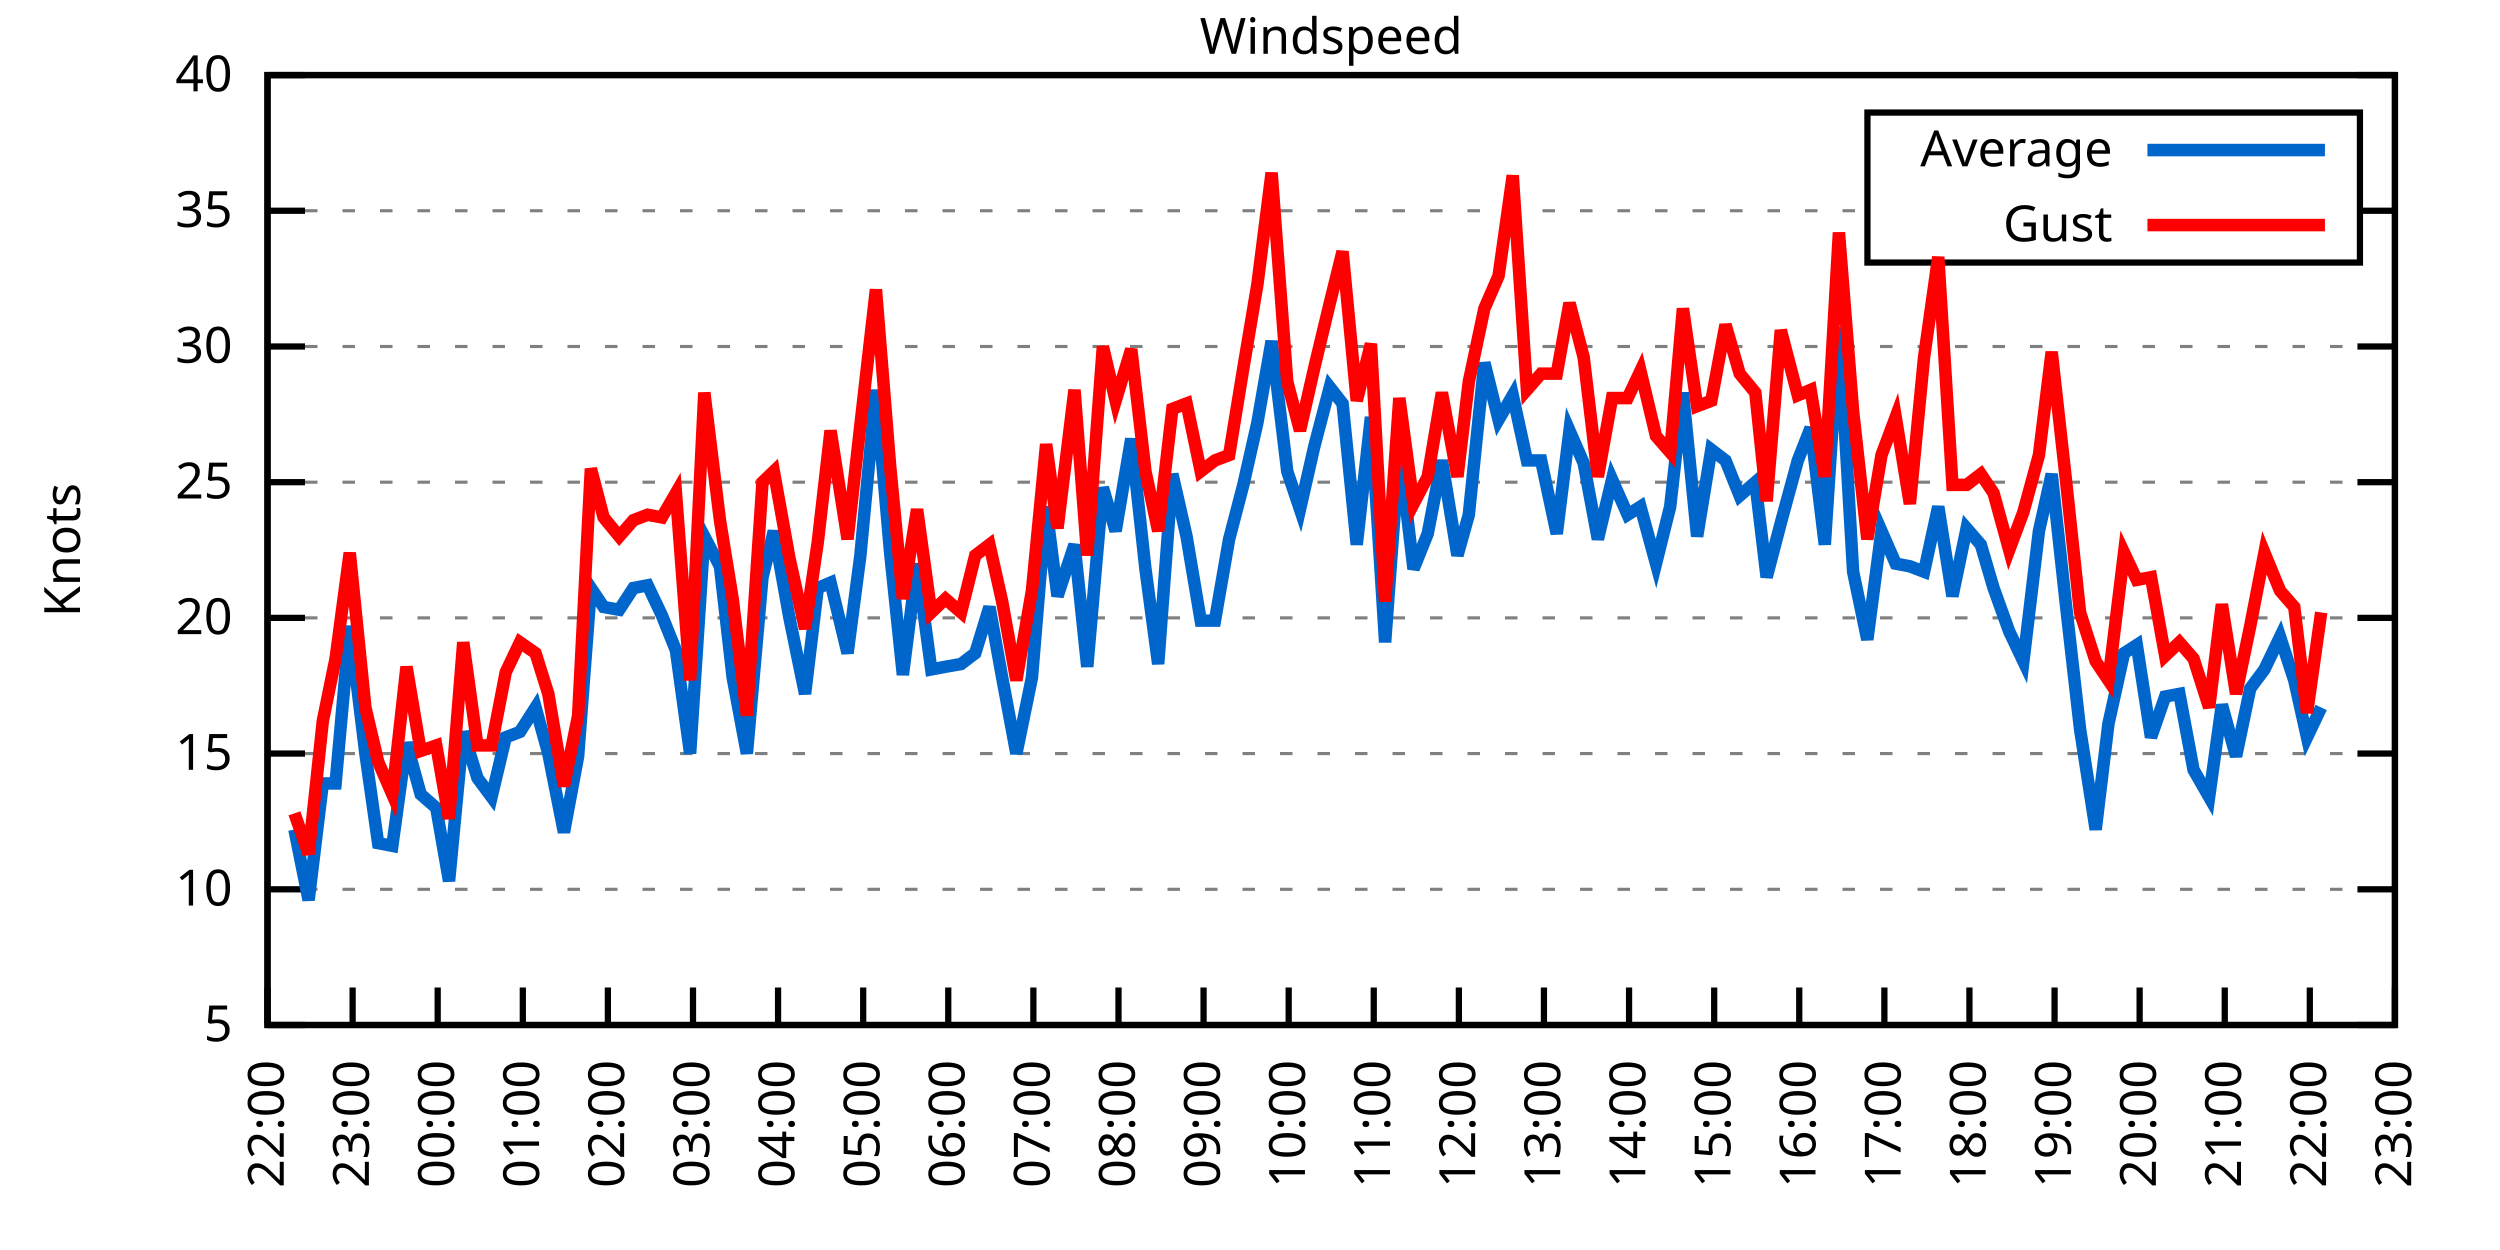
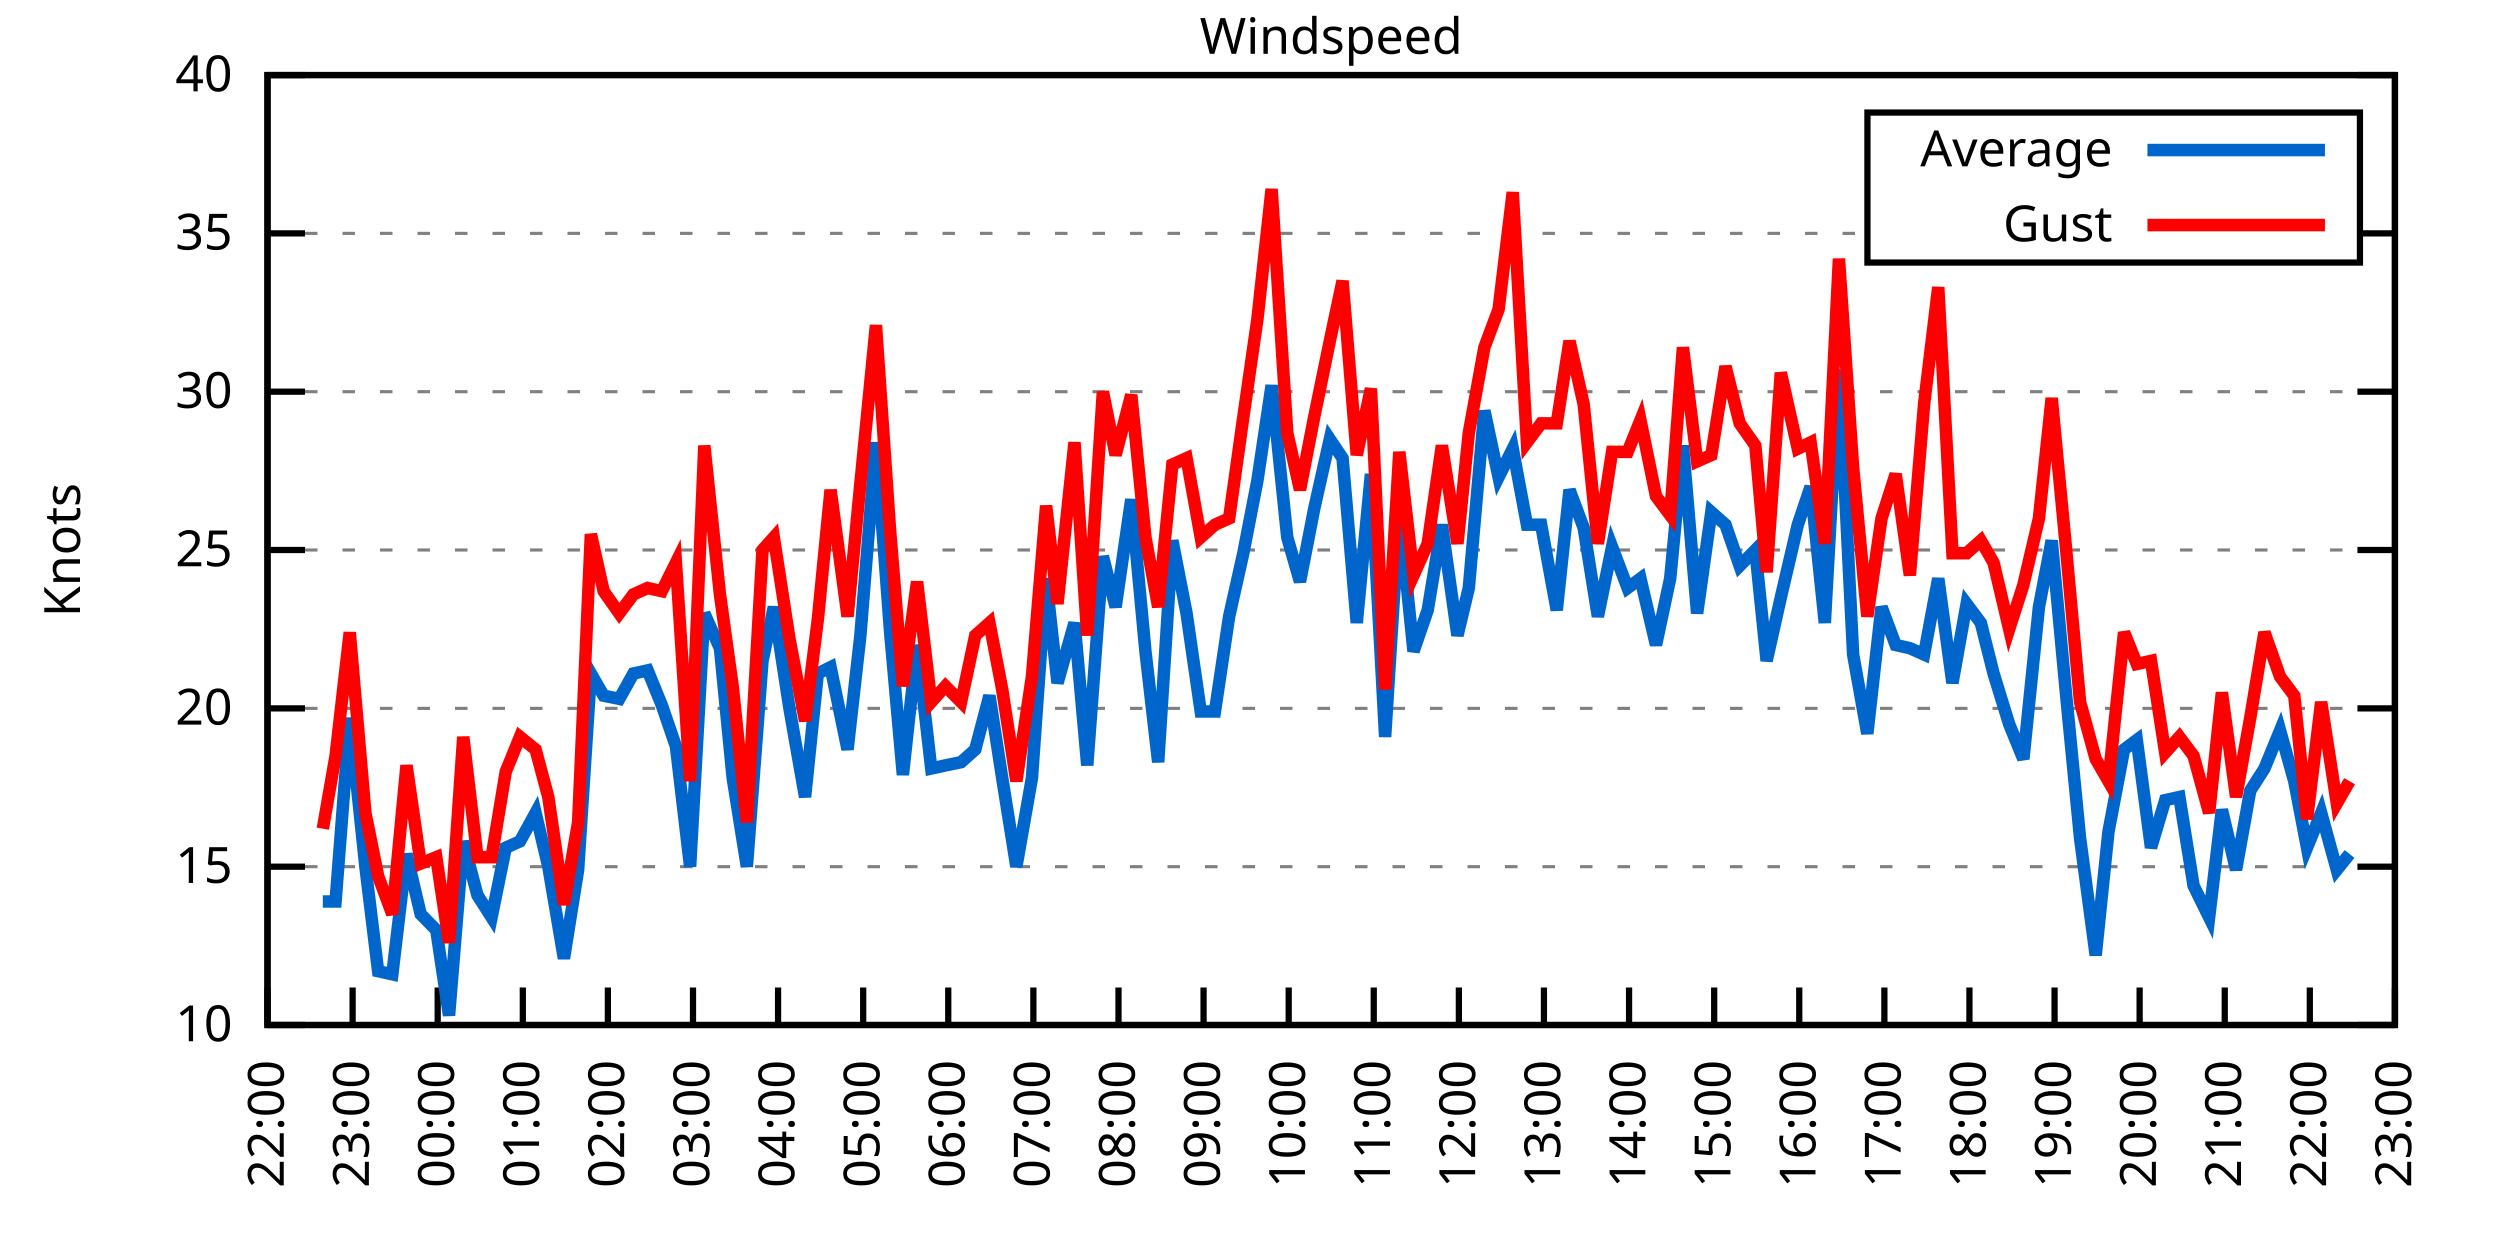
<svg xmlns="http://www.w3.org/2000/svg" xmlns:xlink="http://www.w3.org/1999/xlink" width="400" height="200" viewBox="0 0 400 200">
  <g id="gnuplot_canvas">
    <rect x="0" y="0" width="400" height="200" fill="none" />
    <defs>
      <circle id="gpDot" r="0.5" stroke-width="0.5" stroke="currentColor" />
      <path id="gpPt0" stroke-width="0.333" stroke="currentColor" d="M-1,0 h2 M0,-1 v2" />
      <path id="gpPt1" stroke-width="0.333" stroke="currentColor" d="M-1,-1 L1,1 M1,-1 L-1,1" />
      <path id="gpPt2" stroke-width="0.333" stroke="currentColor" d="M-1,0 L1,0 M0,-1 L0,1 M-1,-1 L1,1 M-1,1 L1,-1" />
      <rect id="gpPt3" stroke-width="0.333" stroke="currentColor" x="-1" y="-1" width="2" height="2" />
      <rect id="gpPt4" stroke-width="0.333" stroke="currentColor" fill="currentColor" x="-1" y="-1" width="2" height="2" />
      <circle id="gpPt5" stroke-width="0.333" stroke="currentColor" cx="0" cy="0" r="1" />
      <use xlink:href="#gpPt5" id="gpPt6" fill="currentColor" stroke="none" />
      <path id="gpPt7" stroke-width="0.333" stroke="currentColor" d="M0,-1.33 L-1.33,0.67 L1.33,0.67 z" />
      <use xlink:href="#gpPt7" id="gpPt8" fill="currentColor" stroke="none" />
      <use xlink:href="#gpPt7" id="gpPt9" stroke="currentColor" transform="rotate(180)" />
      <use xlink:href="#gpPt9" id="gpPt10" fill="currentColor" stroke="none" />
      <use xlink:href="#gpPt3" id="gpPt11" stroke="currentColor" transform="rotate(45)" />
      <use xlink:href="#gpPt11" id="gpPt12" fill="currentColor" stroke="none" />
      <path id="gpPt13" stroke-width="0.333" stroke="currentColor" d="M0,1.330 L1.265,0.411 L0.782,-1.067 L-0.782,-1.076 L-1.265,0.411 z" />
      <use xlink:href="#gpPt13" id="gpPt14" fill="currentColor" stroke="none" />
      <filter id="textbox" filterUnits="objectBoundingBox" x="0" y="0" height="1" width="1">
        <feFlood flood-color="white" flood-opacity="1" result="bgnd" />
        <feComposite in="SourceGraphic" in2="bgnd" operator="atop" />
      </filter>
      <filter id="greybox" filterUnits="objectBoundingBox" x="0" y="0" height="1" width="1">
        <feFlood flood-color="lightgrey" flood-opacity="1" result="grey" />
        <feComposite in="SourceGraphic" in2="grey" operator="atop" />
      </filter>
    </defs>
    <g fill="none" color="white" stroke="currentColor" stroke-width="1.00" stroke-linecap="butt" stroke-linejoin="miter">
</g>
    <g fill="none" color="black" stroke="currentColor" stroke-width="1.00" stroke-linecap="butt" stroke-linejoin="miter">
      <g stroke="none" shape-rendering="crispEdges">
        <polygon fill="rgb(255, 255, 255)" points="42.80,164.00 383.18,164.00 383.18,12.02 42.80,12.02 " />
      </g>
    </g>
    <g fill="none" color="black" stroke="currentColor" stroke-width="1.00" stroke-linecap="butt" stroke-linejoin="miter">
</g>
    <g fill="none" color="black" stroke="black" stroke-width="0.50" stroke-linecap="butt" stroke-linejoin="miter">
</g>
    <g fill="none" color="gray" stroke="currentColor" stroke-width="0.50" stroke-linecap="butt" stroke-linejoin="miter">
      <path stroke="gray" stroke-dasharray="2,4" class="gridline" d="M42.80,164.00 L383.19,164.00  " />
    </g>
    <g fill="none" color="gray" stroke="gray" stroke-width="1.00" stroke-linecap="butt" stroke-linejoin="miter">
</g>
    <g fill="none" color="black" stroke="currentColor" stroke-width="1.00" stroke-linecap="butt" stroke-linejoin="miter">
      <path stroke="black" d="M42.80,164.00 L48.80,164.00 M383.19,164.00 L377.19,164.00  " />
      <g transform="translate(37.20,166.60)" stroke="none" fill="black" font-family="Sans" font-size="8.00" text-anchor="end">
        <text>
-           <tspan font-family="Sans"> 5</tspan>
-         </text>
-       </g>
-     </g>
-     <g fill="none" color="black" stroke="currentColor" stroke-width="1.00" stroke-linecap="butt" stroke-linejoin="miter">
- </g>
-     <g fill="none" color="black" stroke="black" stroke-width="0.50" stroke-linecap="butt" stroke-linejoin="miter">
- </g>
-     <g fill="none" color="gray" stroke="currentColor" stroke-width="0.50" stroke-linecap="butt" stroke-linejoin="miter">
-       <path stroke="gray" stroke-dasharray="2,4" class="gridline" d="M42.80,142.29 L383.19,142.29  " />
-     </g>
-     <g fill="none" color="gray" stroke="gray" stroke-width="1.00" stroke-linecap="butt" stroke-linejoin="miter">
- </g>
-     <g fill="none" color="black" stroke="currentColor" stroke-width="1.00" stroke-linecap="butt" stroke-linejoin="miter">
-       <path stroke="black" d="M42.80,142.29 L48.80,142.29 M383.19,142.29 L377.19,142.29  " />
-       <g transform="translate(37.20,144.89)" stroke="none" fill="black" font-family="Sans" font-size="8.00" text-anchor="end">
-         <text>
          <tspan font-family="Sans"> 10</tspan>
        </text>
      </g>
    </g>
    <g fill="none" color="black" stroke="currentColor" stroke-width="1.00" stroke-linecap="butt" stroke-linejoin="miter">
</g>
    <g fill="none" color="black" stroke="black" stroke-width="0.50" stroke-linecap="butt" stroke-linejoin="miter">
</g>
    <g fill="none" color="gray" stroke="currentColor" stroke-width="0.50" stroke-linecap="butt" stroke-linejoin="miter">
-       <path stroke="gray" stroke-dasharray="2,4" class="gridline" d="M42.80,120.57 L383.19,120.57  " />
-     </g>
-     <g fill="none" color="gray" stroke="gray" stroke-width="1.00" stroke-linecap="butt" stroke-linejoin="miter">
- </g>
-     <g fill="none" color="black" stroke="currentColor" stroke-width="1.00" stroke-linecap="butt" stroke-linejoin="miter">
-       <path stroke="black" d="M42.80,120.57 L48.80,120.57 M383.19,120.57 L377.19,120.57  " />
-       <g transform="translate(37.20,123.17)" stroke="none" fill="black" font-family="Sans" font-size="8.00" text-anchor="end">
+       <path stroke="gray" stroke-dasharray="2,4" class="gridline" d="M42.80,138.67 L383.19,138.67  " />
+     </g>
+     <g fill="none" color="gray" stroke="gray" stroke-width="1.00" stroke-linecap="butt" stroke-linejoin="miter">
+ </g>
+     <g fill="none" color="black" stroke="currentColor" stroke-width="1.00" stroke-linecap="butt" stroke-linejoin="miter">
+       <path stroke="black" d="M42.80,138.67 L48.80,138.67 M383.19,138.67 L377.19,138.67  " />
+       <g transform="translate(37.20,141.27)" stroke="none" fill="black" font-family="Sans" font-size="8.00" text-anchor="end">
        <text>
          <tspan font-family="Sans"> 15</tspan>
        </text>
      </g>
    </g>
    <g fill="none" color="black" stroke="currentColor" stroke-width="1.00" stroke-linecap="butt" stroke-linejoin="miter">
</g>
    <g fill="none" color="black" stroke="black" stroke-width="0.50" stroke-linecap="butt" stroke-linejoin="miter">
</g>
    <g fill="none" color="gray" stroke="currentColor" stroke-width="0.50" stroke-linecap="butt" stroke-linejoin="miter">
-       <path stroke="gray" stroke-dasharray="2,4" class="gridline" d="M42.80,98.86 L383.19,98.86  " />
-     </g>
-     <g fill="none" color="gray" stroke="gray" stroke-width="1.00" stroke-linecap="butt" stroke-linejoin="miter">
- </g>
-     <g fill="none" color="black" stroke="currentColor" stroke-width="1.00" stroke-linecap="butt" stroke-linejoin="miter">
-       <path stroke="black" d="M42.80,98.86 L48.80,98.86 M383.19,98.86 L377.19,98.86  " />
-       <g transform="translate(37.20,101.46)" stroke="none" fill="black" font-family="Sans" font-size="8.00" text-anchor="end">
+       <path stroke="gray" stroke-dasharray="2,4" class="gridline" d="M42.80,113.34 L383.19,113.34  " />
+     </g>
+     <g fill="none" color="gray" stroke="gray" stroke-width="1.00" stroke-linecap="butt" stroke-linejoin="miter">
+ </g>
+     <g fill="none" color="black" stroke="currentColor" stroke-width="1.00" stroke-linecap="butt" stroke-linejoin="miter">
+       <path stroke="black" d="M42.80,113.34 L48.80,113.34 M383.19,113.34 L377.19,113.34  " />
+       <g transform="translate(37.20,115.94)" stroke="none" fill="black" font-family="Sans" font-size="8.00" text-anchor="end">
        <text>
          <tspan font-family="Sans"> 20</tspan>
        </text>
      </g>
    </g>
    <g fill="none" color="black" stroke="currentColor" stroke-width="1.00" stroke-linecap="butt" stroke-linejoin="miter">
</g>
    <g fill="none" color="black" stroke="black" stroke-width="0.50" stroke-linecap="butt" stroke-linejoin="miter">
</g>
    <g fill="none" color="gray" stroke="currentColor" stroke-width="0.50" stroke-linecap="butt" stroke-linejoin="miter">
-       <path stroke="gray" stroke-dasharray="2,4" class="gridline" d="M42.80,77.15 L383.19,77.15  " />
-     </g>
-     <g fill="none" color="gray" stroke="gray" stroke-width="1.00" stroke-linecap="butt" stroke-linejoin="miter">
- </g>
-     <g fill="none" color="black" stroke="currentColor" stroke-width="1.00" stroke-linecap="butt" stroke-linejoin="miter">
-       <path stroke="black" d="M42.80,77.15 L48.80,77.15 M383.19,77.15 L377.19,77.15  " />
-       <g transform="translate(37.20,79.75)" stroke="none" fill="black" font-family="Sans" font-size="8.00" text-anchor="end">
+       <path stroke="gray" stroke-dasharray="2,4" class="gridline" d="M42.80,88.00 L383.19,88.00  " />
+     </g>
+     <g fill="none" color="gray" stroke="gray" stroke-width="1.00" stroke-linecap="butt" stroke-linejoin="miter">
+ </g>
+     <g fill="none" color="black" stroke="currentColor" stroke-width="1.00" stroke-linecap="butt" stroke-linejoin="miter">
+       <path stroke="black" d="M42.80,88.00 L48.80,88.00 M383.19,88.00 L377.19,88.00  " />
+       <g transform="translate(37.20,90.60)" stroke="none" fill="black" font-family="Sans" font-size="8.00" text-anchor="end">
        <text>
          <tspan font-family="Sans"> 25</tspan>
        </text>
      </g>
    </g>
    <g fill="none" color="black" stroke="currentColor" stroke-width="1.00" stroke-linecap="butt" stroke-linejoin="miter">
</g>
    <g fill="none" color="black" stroke="black" stroke-width="0.50" stroke-linecap="butt" stroke-linejoin="miter">
</g>
    <g fill="none" color="gray" stroke="currentColor" stroke-width="0.50" stroke-linecap="butt" stroke-linejoin="miter">
-       <path stroke="gray" stroke-dasharray="2,4" class="gridline" d="M42.80,55.44 L383.19,55.44  " />
-     </g>
-     <g fill="none" color="gray" stroke="gray" stroke-width="1.00" stroke-linecap="butt" stroke-linejoin="miter">
- </g>
-     <g fill="none" color="black" stroke="currentColor" stroke-width="1.00" stroke-linecap="butt" stroke-linejoin="miter">
-       <path stroke="black" d="M42.80,55.44 L48.80,55.44 M383.19,55.44 L377.19,55.44  " />
-       <g transform="translate(37.20,58.04)" stroke="none" fill="black" font-family="Sans" font-size="8.00" text-anchor="end">
+       <path stroke="gray" stroke-dasharray="2,4" class="gridline" d="M42.80,62.67 L383.19,62.67  " />
+     </g>
+     <g fill="none" color="gray" stroke="gray" stroke-width="1.00" stroke-linecap="butt" stroke-linejoin="miter">
+ </g>
+     <g fill="none" color="black" stroke="currentColor" stroke-width="1.00" stroke-linecap="butt" stroke-linejoin="miter">
+       <path stroke="black" d="M42.80,62.67 L48.80,62.67 M383.19,62.67 L377.19,62.67  " />
+       <g transform="translate(37.20,65.27)" stroke="none" fill="black" font-family="Sans" font-size="8.00" text-anchor="end">
        <text>
          <tspan font-family="Sans"> 30</tspan>
        </text>
      </g>
    </g>
    <g fill="none" color="black" stroke="currentColor" stroke-width="1.00" stroke-linecap="butt" stroke-linejoin="miter">
</g>
    <g fill="none" color="black" stroke="black" stroke-width="0.50" stroke-linecap="butt" stroke-linejoin="miter">
</g>
    <g fill="none" color="gray" stroke="currentColor" stroke-width="0.50" stroke-linecap="butt" stroke-linejoin="miter">
-       <path stroke="gray" stroke-dasharray="2,4" class="gridline" d="M42.80,33.72 L298.79,33.72 M377.59,33.72 L383.19,33.72  " />
-     </g>
-     <g fill="none" color="gray" stroke="gray" stroke-width="1.00" stroke-linecap="butt" stroke-linejoin="miter">
- </g>
-     <g fill="none" color="black" stroke="currentColor" stroke-width="1.00" stroke-linecap="butt" stroke-linejoin="miter">
-       <path stroke="black" d="M42.80,33.72 L48.80,33.72 M383.19,33.72 L377.19,33.72  " />
-       <g transform="translate(37.20,36.32)" stroke="none" fill="black" font-family="Sans" font-size="8.00" text-anchor="end">
+       <path stroke="gray" stroke-dasharray="2,4" class="gridline" d="M42.80,37.34 L298.79,37.34 M377.59,37.34 L383.19,37.34  " />
+     </g>
+     <g fill="none" color="gray" stroke="gray" stroke-width="1.00" stroke-linecap="butt" stroke-linejoin="miter">
+ </g>
+     <g fill="none" color="black" stroke="currentColor" stroke-width="1.00" stroke-linecap="butt" stroke-linejoin="miter">
+       <path stroke="black" d="M42.80,37.34 L48.80,37.34 M383.19,37.34 L377.19,37.34  " />
+       <g transform="translate(37.20,39.94)" stroke="none" fill="black" font-family="Sans" font-size="8.00" text-anchor="end">
        <text>
          <tspan font-family="Sans"> 35</tspan>
        </text>
      </g>
    </g>
    <g fill="none" color="black" stroke="currentColor" stroke-width="1.00" stroke-linecap="butt" stroke-linejoin="miter">
</g>
    <g fill="none" color="black" stroke="black" stroke-width="0.50" stroke-linecap="butt" stroke-linejoin="miter">
</g>
    <g fill="none" color="gray" stroke="currentColor" stroke-width="0.50" stroke-linecap="butt" stroke-linejoin="miter">
      <path stroke="gray" stroke-dasharray="2,4" class="gridline" d="M42.80,12.01 L383.19,12.01  " />
    </g>
    <g fill="none" color="gray" stroke="gray" stroke-width="1.00" stroke-linecap="butt" stroke-linejoin="miter">
</g>
    <g fill="none" color="black" stroke="currentColor" stroke-width="1.00" stroke-linecap="butt" stroke-linejoin="miter">
      <path stroke="black" d="M42.80,12.01 L48.80,12.01 M383.19,12.01 L377.19,12.01  " />
      <g transform="translate(37.20,14.61)" stroke="none" fill="black" font-family="Sans" font-size="8.00" text-anchor="end">
        <text>
          <tspan font-family="Sans"> 40</tspan>
        </text>
      </g>
    </g>
    <g fill="none" color="black" stroke="currentColor" stroke-width="1.00" stroke-linecap="butt" stroke-linejoin="miter">
      <path stroke="black" d="M42.80,164.00 L42.80,158.00  " />
      <g transform="translate(45.40,169.60) rotate(270.00)" stroke="none" fill="black" font-family="Sans" font-size="8.00" text-anchor="end">
        <text>
          <tspan font-family="Sans">22:00</tspan>
        </text>
      </g>
    </g>
    <g fill="none" color="black" stroke="currentColor" stroke-width="1.00" stroke-linecap="butt" stroke-linejoin="miter">
      <path stroke="black" d="M56.42,164.00 L56.42,158.00  " />
      <g transform="translate(59.02,169.60) rotate(270.00)" stroke="none" fill="black" font-family="Sans" font-size="8.00" text-anchor="end">
        <text>
          <tspan font-family="Sans">23:00</tspan>
        </text>
      </g>
    </g>
    <g fill="none" color="black" stroke="currentColor" stroke-width="1.00" stroke-linecap="butt" stroke-linejoin="miter">
      <path stroke="black" d="M70.03,164.00 L70.03,158.00  " />
      <g transform="translate(72.63,169.60) rotate(270.00)" stroke="none" fill="black" font-family="Sans" font-size="8.00" text-anchor="end">
        <text>
          <tspan font-family="Sans">00:00</tspan>
        </text>
      </g>
    </g>
    <g fill="none" color="black" stroke="currentColor" stroke-width="1.00" stroke-linecap="butt" stroke-linejoin="miter">
      <path stroke="black" d="M83.65,164.00 L83.65,158.00  " />
      <g transform="translate(86.25,169.60) rotate(270.00)" stroke="none" fill="black" font-family="Sans" font-size="8.00" text-anchor="end">
        <text>
          <tspan font-family="Sans">01:00</tspan>
        </text>
      </g>
    </g>
    <g fill="none" color="black" stroke="currentColor" stroke-width="1.00" stroke-linecap="butt" stroke-linejoin="miter">
      <path stroke="black" d="M97.26,164.00 L97.26,158.00  " />
      <g transform="translate(99.86,169.60) rotate(270.00)" stroke="none" fill="black" font-family="Sans" font-size="8.00" text-anchor="end">
        <text>
          <tspan font-family="Sans">02:00</tspan>
        </text>
      </g>
    </g>
    <g fill="none" color="black" stroke="currentColor" stroke-width="1.00" stroke-linecap="butt" stroke-linejoin="miter">
      <path stroke="black" d="M110.88,164.00 L110.88,158.00  " />
      <g transform="translate(113.48,169.60) rotate(270.00)" stroke="none" fill="black" font-family="Sans" font-size="8.00" text-anchor="end">
        <text>
          <tspan font-family="Sans">03:00</tspan>
        </text>
      </g>
    </g>
    <g fill="none" color="black" stroke="currentColor" stroke-width="1.00" stroke-linecap="butt" stroke-linejoin="miter">
      <path stroke="black" d="M124.49,164.00 L124.49,158.00  " />
      <g transform="translate(127.09,169.60) rotate(270.00)" stroke="none" fill="black" font-family="Sans" font-size="8.00" text-anchor="end">
        <text>
          <tspan font-family="Sans">04:00</tspan>
        </text>
      </g>
    </g>
    <g fill="none" color="black" stroke="currentColor" stroke-width="1.00" stroke-linecap="butt" stroke-linejoin="miter">
      <path stroke="black" d="M138.11,164.00 L138.11,158.00  " />
      <g transform="translate(140.71,169.60) rotate(270.00)" stroke="none" fill="black" font-family="Sans" font-size="8.00" text-anchor="end">
        <text>
          <tspan font-family="Sans">05:00</tspan>
        </text>
      </g>
    </g>
    <g fill="none" color="black" stroke="currentColor" stroke-width="1.00" stroke-linecap="butt" stroke-linejoin="miter">
      <path stroke="black" d="M151.72,164.00 L151.72,158.00  " />
      <g transform="translate(154.32,169.60) rotate(270.00)" stroke="none" fill="black" font-family="Sans" font-size="8.00" text-anchor="end">
        <text>
          <tspan font-family="Sans">06:00</tspan>
        </text>
      </g>
    </g>
    <g fill="none" color="black" stroke="currentColor" stroke-width="1.00" stroke-linecap="butt" stroke-linejoin="miter">
      <path stroke="black" d="M165.34,164.00 L165.34,158.00  " />
      <g transform="translate(167.94,169.60) rotate(270.00)" stroke="none" fill="black" font-family="Sans" font-size="8.00" text-anchor="end">
        <text>
          <tspan font-family="Sans">07:00</tspan>
        </text>
      </g>
    </g>
    <g fill="none" color="black" stroke="currentColor" stroke-width="1.00" stroke-linecap="butt" stroke-linejoin="miter">
      <path stroke="black" d="M178.96,164.00 L178.96,158.00  " />
      <g transform="translate(181.56,169.60) rotate(270.00)" stroke="none" fill="black" font-family="Sans" font-size="8.00" text-anchor="end">
        <text>
          <tspan font-family="Sans">08:00</tspan>
        </text>
      </g>
    </g>
    <g fill="none" color="black" stroke="currentColor" stroke-width="1.00" stroke-linecap="butt" stroke-linejoin="miter">
      <path stroke="black" d="M192.57,164.00 L192.57,158.00  " />
      <g transform="translate(195.17,169.60) rotate(270.00)" stroke="none" fill="black" font-family="Sans" font-size="8.00" text-anchor="end">
        <text>
          <tspan font-family="Sans">09:00</tspan>
        </text>
      </g>
    </g>
    <g fill="none" color="black" stroke="currentColor" stroke-width="1.00" stroke-linecap="butt" stroke-linejoin="miter">
      <path stroke="black" d="M206.19,164.00 L206.19,158.00  " />
      <g transform="translate(208.79,169.60) rotate(270.00)" stroke="none" fill="black" font-family="Sans" font-size="8.00" text-anchor="end">
        <text>
          <tspan font-family="Sans">10:00</tspan>
        </text>
      </g>
    </g>
    <g fill="none" color="black" stroke="currentColor" stroke-width="1.00" stroke-linecap="butt" stroke-linejoin="miter">
      <path stroke="black" d="M219.80,164.00 L219.80,158.00  " />
      <g transform="translate(222.40,169.60) rotate(270.00)" stroke="none" fill="black" font-family="Sans" font-size="8.00" text-anchor="end">
        <text>
          <tspan font-family="Sans">11:00</tspan>
        </text>
      </g>
    </g>
    <g fill="none" color="black" stroke="currentColor" stroke-width="1.00" stroke-linecap="butt" stroke-linejoin="miter">
      <path stroke="black" d="M233.42,164.00 L233.42,158.00  " />
      <g transform="translate(236.02,169.60) rotate(270.00)" stroke="none" fill="black" font-family="Sans" font-size="8.00" text-anchor="end">
        <text>
          <tspan font-family="Sans">12:00</tspan>
        </text>
      </g>
    </g>
    <g fill="none" color="black" stroke="currentColor" stroke-width="1.00" stroke-linecap="butt" stroke-linejoin="miter">
      <path stroke="black" d="M247.03,164.00 L247.03,158.00  " />
      <g transform="translate(249.63,169.60) rotate(270.00)" stroke="none" fill="black" font-family="Sans" font-size="8.00" text-anchor="end">
        <text>
          <tspan font-family="Sans">13:00</tspan>
        </text>
      </g>
    </g>
    <g fill="none" color="black" stroke="currentColor" stroke-width="1.00" stroke-linecap="butt" stroke-linejoin="miter">
      <path stroke="black" d="M260.65,164.00 L260.65,158.00  " />
      <g transform="translate(263.25,169.60) rotate(270.00)" stroke="none" fill="black" font-family="Sans" font-size="8.00" text-anchor="end">
        <text>
          <tspan font-family="Sans">14:00</tspan>
        </text>
      </g>
    </g>
    <g fill="none" color="black" stroke="currentColor" stroke-width="1.00" stroke-linecap="butt" stroke-linejoin="miter">
      <path stroke="black" d="M274.27,164.00 L274.27,158.00  " />
      <g transform="translate(276.87,169.60) rotate(270.00)" stroke="none" fill="black" font-family="Sans" font-size="8.00" text-anchor="end">
        <text>
          <tspan font-family="Sans">15:00</tspan>
        </text>
      </g>
    </g>
    <g fill="none" color="black" stroke="currentColor" stroke-width="1.00" stroke-linecap="butt" stroke-linejoin="miter">
      <path stroke="black" d="M287.88,164.00 L287.88,158.00  " />
      <g transform="translate(290.48,169.60) rotate(270.00)" stroke="none" fill="black" font-family="Sans" font-size="8.00" text-anchor="end">
        <text>
          <tspan font-family="Sans">16:00</tspan>
        </text>
      </g>
    </g>
    <g fill="none" color="black" stroke="currentColor" stroke-width="1.00" stroke-linecap="butt" stroke-linejoin="miter">
      <path stroke="black" d="M301.50,164.00 L301.50,158.00  " />
      <g transform="translate(304.10,169.60) rotate(270.00)" stroke="none" fill="black" font-family="Sans" font-size="8.00" text-anchor="end">
        <text>
          <tspan font-family="Sans">17:00</tspan>
        </text>
      </g>
    </g>
    <g fill="none" color="black" stroke="currentColor" stroke-width="1.00" stroke-linecap="butt" stroke-linejoin="miter">
      <path stroke="black" d="M315.11,164.00 L315.11,158.00  " />
      <g transform="translate(317.71,169.60) rotate(270.00)" stroke="none" fill="black" font-family="Sans" font-size="8.00" text-anchor="end">
        <text>
          <tspan font-family="Sans">18:00</tspan>
        </text>
      </g>
    </g>
    <g fill="none" color="black" stroke="currentColor" stroke-width="1.00" stroke-linecap="butt" stroke-linejoin="miter">
      <path stroke="black" d="M328.73,164.00 L328.73,158.00  " />
      <g transform="translate(331.33,169.60) rotate(270.00)" stroke="none" fill="black" font-family="Sans" font-size="8.00" text-anchor="end">
        <text>
          <tspan font-family="Sans">19:00</tspan>
        </text>
      </g>
    </g>
    <g fill="none" color="black" stroke="currentColor" stroke-width="1.00" stroke-linecap="butt" stroke-linejoin="miter">
      <path stroke="black" d="M342.34,164.00 L342.34,158.00  " />
      <g transform="translate(344.94,169.60) rotate(270.00)" stroke="none" fill="black" font-family="Sans" font-size="8.00" text-anchor="end">
        <text>
          <tspan font-family="Sans">20:00</tspan>
        </text>
      </g>
    </g>
    <g fill="none" color="black" stroke="currentColor" stroke-width="1.00" stroke-linecap="butt" stroke-linejoin="miter">
      <path stroke="black" d="M355.96,164.00 L355.96,158.00  " />
      <g transform="translate(358.56,169.60) rotate(270.00)" stroke="none" fill="black" font-family="Sans" font-size="8.00" text-anchor="end">
        <text>
          <tspan font-family="Sans">21:00</tspan>
        </text>
      </g>
    </g>
    <g fill="none" color="black" stroke="currentColor" stroke-width="1.00" stroke-linecap="butt" stroke-linejoin="miter">
      <path stroke="black" d="M369.57,164.00 L369.57,158.00  " />
      <g transform="translate(372.17,169.60) rotate(270.00)" stroke="none" fill="black" font-family="Sans" font-size="8.00" text-anchor="end">
        <text>
          <tspan font-family="Sans">22:00</tspan>
        </text>
      </g>
    </g>
    <g fill="none" color="black" stroke="currentColor" stroke-width="1.00" stroke-linecap="butt" stroke-linejoin="miter">
      <path stroke="black" d="M383.19,164.00 L383.19,158.00  " />
      <g transform="translate(385.79,169.60) rotate(270.00)" stroke="none" fill="black" font-family="Sans" font-size="8.00" text-anchor="end">
        <text>
          <tspan font-family="Sans">23:00</tspan>
        </text>
      </g>
    </g>
    <g fill="none" color="black" stroke="currentColor" stroke-width="1.00" stroke-linecap="butt" stroke-linejoin="miter">
</g>
    <g fill="none" color="black" stroke="currentColor" stroke-width="1.00" stroke-linecap="butt" stroke-linejoin="miter">
      <path stroke="black" d="M42.80,12.01 L42.80,164.00 L383.19,164.00 L383.19,12.01 L42.80,12.01 Z  " />
    </g>
    <g fill="none" color="black" stroke="currentColor" stroke-width="1.00" stroke-linecap="butt" stroke-linejoin="miter">
</g>
    <g fill="none" color="black" stroke="currentColor" stroke-width="1.00" stroke-linecap="butt" stroke-linejoin="miter">
      <path stroke="black" d="M298.79,42.01 L298.79,18.01 L377.59,18.01 L377.59,42.01 L298.79,42.01 Z  " />
    </g>
    <g id="Windspeed_plot_1">
      <g fill="none" color="white" stroke="black" stroke-width="2.00" stroke-linecap="butt" stroke-linejoin="miter">
</g>
      <g fill="none" color="black" stroke="currentColor" stroke-width="2.00" stroke-linecap="butt" stroke-linejoin="miter">
        <g transform="translate(337.99,26.61)" stroke="none" fill="black" font-family="Sans" font-size="8.00" text-anchor="end">
          <text>
            <tspan font-family="Sans">Average</tspan>
          </text>
        </g>
      </g>
      <g fill="none" color="black" stroke="currentColor" stroke-width="2.00" stroke-linecap="butt" stroke-linejoin="miter">
-         <path stroke="rgb(  0, 102, 204)" d="M343.59,24.01 L371.99,24.01 M47.11,132.73 L49.38,144.02 L51.65,125.35 L53.69,125.35 L55.96,100.16 L58.46,120.57   L60.50,134.90 L62.77,135.34 L65.04,118.84 L67.31,127.09 L69.80,129.26 L71.85,140.98 L74.12,117.10 L76.39,124.48   L78.65,127.52 L80.92,117.97 L83.19,117.10 L85.69,113.19 L87.73,120.57 L90.23,133.17 L92.50,121.01 L94.54,94.08   L96.58,97.12 L99.08,97.56 L101.35,94.08 L103.62,93.65 L105.89,98.43 L108.15,104.07 L110.42,120.57 L112.69,85.83   L115.19,90.61 L117.23,108.42 L119.50,120.57 L122.00,92.35 L123.81,84.97 L126.31,98.86 L128.81,111.02 L130.85,94.08   L132.89,93.22 L135.61,104.51 L137.66,88.87 L140.15,62.38 L142.42,88.44 L144.46,107.98 L146.73,90.18 L149.00,107.11   L151.27,106.68 L153.77,106.24 L156.04,104.51 L158.31,97.12 L160.35,108.42 L162.62,120.57 L165.11,108.42 L167.38,81.06   L169.20,95.39 L171.92,87.14 L173.96,106.68 L176.46,78.02 L178.50,84.97 L181.00,70.20 L183.27,91.04 L185.31,106.24   L187.58,75.85 L189.85,85.83 L192.12,99.30 L194.39,99.30 L196.66,86.27 L198.93,77.58 L201.19,67.59 L203.46,54.57   L205.96,75.41 L208.00,81.49 L210.27,71.50 L212.77,61.95 L214.81,64.56 L217.08,87.14 L219.35,66.73 L221.62,102.77   L223.89,71.94 L226.16,91.04 L228.43,85.40 L230.70,73.67 L233.19,88.87 L235.01,82.36 L237.50,58.04 L239.77,67.16   L242.04,63.25 L244.31,73.67 L246.58,73.67 L249.08,85.40 L251.12,68.90 L253.39,74.11 L255.66,86.27 L257.93,76.71   L260.42,82.36 L262.47,81.06 L264.96,90.18 L267.23,81.06 L269.27,62.82 L271.54,85.83 L273.81,71.94 L276.08,73.67   L278.35,79.32 L280.85,77.15 L282.66,92.35 L284.93,83.66 L287.65,73.67 L289.70,68.46 L291.97,87.14 L294.23,52.40   L296.50,91.48 L298.77,102.34 L301.04,84.97 L303.31,90.18 L305.58,90.61 L307.85,91.48 L310.12,81.06 L312.39,95.39   L314.66,84.53 L316.93,87.14 L318.97,94.08 L321.47,101.03 L323.74,105.81 L326.23,84.97 L328.27,75.85 L330.54,96.69   L332.81,116.67 L335.31,132.73 L337.35,115.80 L339.85,104.51 L341.89,103.20 L344.16,117.97 L346.43,111.45 L348.70,111.02   L350.97,123.18 L353.46,127.52 L355.50,112.76 L357.77,121.01 L360.04,110.15 L362.31,107.11 L364.81,101.90 L367.08,108.85   L369.12,117.97 L371.39,113.19  " />
+         <path stroke="rgb(  0, 102, 204)" d="M343.59,24.01 L371.99,24.01 M51.65,144.24 L53.69,144.24 L55.96,114.86 L58.46,138.67 L60.50,155.39 L62.77,155.89   L65.04,136.64 L67.31,146.27 L69.80,148.80 L71.85,162.48 L74.12,134.62 L76.39,143.23 L78.65,146.77 L80.92,135.63   L83.19,134.62 L85.69,130.06 L87.73,138.67 L90.23,153.36 L92.50,139.17 L94.54,107.76 L96.58,111.31 L99.08,111.82   L101.35,107.76 L103.62,107.26 L105.89,112.83 L108.15,119.42 L110.42,138.67 L112.69,98.14 L115.19,103.71 L117.23,124.48   L119.50,138.67 L122.00,105.74 L123.81,97.12 L126.31,113.34 L128.81,127.52 L130.85,107.76 L132.89,106.75 L135.61,119.92   L137.66,101.68 L140.15,70.78 L142.42,101.18 L144.46,123.98 L146.73,103.20 L149.00,122.96 L151.27,122.46 L153.77,121.95   L156.04,119.92 L158.31,111.31 L160.35,124.48 L162.62,138.67 L165.11,124.48 L167.38,92.56 L169.20,109.28 L171.92,99.66   L173.96,122.46 L176.46,89.02 L178.50,97.12 L181.00,79.90 L183.27,104.22 L185.31,121.95 L187.58,86.49 L189.85,98.14   L192.12,113.84 L194.39,113.84 L196.66,98.64 L198.93,88.51 L201.19,76.86 L203.46,61.66 L205.96,85.98 L208.00,93.07   L210.27,81.42 L212.77,70.27 L214.81,73.31 L217.08,99.66 L219.35,75.85 L221.62,117.90 L223.89,81.93 L226.16,104.22   L228.43,97.63 L230.70,83.95 L233.19,101.68 L235.01,94.08 L237.50,65.71 L239.77,76.35 L242.04,71.79 L244.31,83.95   L246.58,83.95 L249.08,97.63 L251.12,78.38 L253.39,84.46 L255.66,98.64 L257.93,87.50 L260.42,94.08 L262.47,92.56   L264.96,103.20 L267.23,92.56 L269.27,71.29 L271.54,98.14 L273.81,81.93 L276.08,83.95 L278.35,90.54 L280.85,88.00   L282.66,105.74 L284.93,95.60 L287.65,83.95 L289.70,77.87 L291.97,99.66 L294.23,59.13 L296.50,104.72 L298.77,117.39   L301.04,97.12 L303.31,103.20 L305.58,103.71 L307.85,104.72 L310.12,92.56 L312.39,109.28 L314.66,96.62 L316.93,99.66   L318.97,107.76 L321.47,115.87 L323.74,121.44 L326.23,97.12 L328.27,86.49 L330.54,110.80 L332.81,134.11 L335.31,152.85   L337.35,133.10 L339.85,119.92 L341.89,118.40 L344.16,135.63 L346.43,128.03 L348.70,127.52 L350.97,141.71 L353.46,146.77   L355.50,129.55 L357.77,139.17 L360.04,126.51 L362.31,122.96 L364.81,116.88 L367.08,124.99 L369.12,135.63 L371.39,130.06   L373.89,139.17 L375.93,136.64  " />
      </g>
    </g>
    <g id="Windspeed_plot_2">
      <g fill="none" color="black" stroke="currentColor" stroke-width="2.00" stroke-linecap="butt" stroke-linejoin="miter">
        <g transform="translate(337.99,38.61)" stroke="none" fill="black" font-family="Sans" font-size="8.00" text-anchor="end">
          <text>
            <tspan font-family="Sans">Gust</tspan>
          </text>
        </g>
      </g>
      <g fill="none" color="black" stroke="currentColor" stroke-width="2.00" stroke-linecap="butt" stroke-linejoin="miter">
-         <path stroke="rgb(255,   0,   0)" d="M343.59,36.01 L371.99,36.01 M47.11,130.13 L49.38,136.64 L51.65,115.36 L53.69,105.38 L55.96,88.44 L58.46,113.19   L60.50,121.88 L62.77,127.09 L65.04,106.68 L67.31,120.14 L69.80,119.27 L71.85,131.00 L74.12,102.77 L76.39,119.27   L78.65,119.27 L80.92,107.55 L83.19,102.77 L85.69,104.51 L87.73,111.02 L90.23,125.79 L92.50,114.49 L94.54,74.98   L96.58,82.79 L99.08,85.83 L101.35,83.23 L103.62,82.36 L105.89,82.79 L108.15,78.89 L110.42,108.85 L112.69,62.82   L115.19,83.23 L117.23,95.82 L119.50,114.49 L122.00,77.15 L123.81,75.41 L126.31,89.31 L128.81,100.60 L130.85,86.70   L132.89,68.90 L135.61,86.27 L137.66,68.03 L140.15,46.32 L142.42,74.54 L144.46,95.82 L146.73,81.49 L149.00,97.99   L151.27,95.82 L153.77,97.99 L156.04,88.87 L158.31,87.14 L160.35,96.26 L162.62,108.85 L165.11,94.52 L167.38,71.07   L169.20,84.53 L171.92,62.38 L173.96,88.87 L176.46,55.44 L178.50,64.12 L181.00,55.87 L183.27,75.41 L185.31,84.97   L187.58,65.42 L189.85,64.56 L192.12,75.41 L194.39,73.67 L196.66,72.81 L198.93,58.91 L201.19,45.45 L203.46,27.64   L205.96,61.08 L208.00,68.90 L210.27,58.91 L212.77,48.49 L214.81,40.24 L217.08,64.12 L219.35,55.00 L221.62,96.26   L223.89,63.69 L226.16,80.62 L228.43,76.28 L230.70,62.82 L233.19,76.28 L235.01,61.08 L237.50,49.36 L239.77,44.15   L242.04,28.08 L244.31,62.38 L246.58,59.78 L249.08,59.78 L251.12,48.49 L253.39,57.17 L255.66,76.28 L257.93,63.69   L260.42,63.69 L262.47,59.34 L264.96,69.77 L267.23,72.37 L269.27,49.36 L271.54,64.99 L273.81,64.12 L276.08,51.96   L278.35,59.78 L280.85,62.82 L282.66,80.19 L284.93,52.83 L287.65,63.25 L289.70,62.38 L291.97,76.28 L294.23,37.20   L296.50,65.86 L298.77,86.27 L301.04,72.81 L303.31,66.73 L305.58,80.62 L307.85,57.17 L310.12,41.11 L312.39,77.58   L314.66,77.58 L316.93,75.85 L318.97,78.89 L321.47,88.00 L323.74,81.93 L326.23,72.81 L328.27,56.30 L330.54,76.71   L332.81,97.99 L335.31,105.81 L337.35,108.85 L339.85,88.44 L341.89,92.78 L344.16,92.35 L346.43,104.94 L348.70,102.77   L350.97,105.38 L353.46,113.19 L355.50,96.69 L357.77,111.02 L360.04,100.16 L362.31,88.44 L364.81,94.52 L367.08,97.12   L369.12,114.06 L371.39,97.99  " />
+         <path stroke="rgb(255,   0,   0)" d="M343.59,36.01 L371.99,36.01 M51.65,132.59 L53.69,120.94 L55.96,101.18 L58.46,130.06 L60.50,140.19 L62.77,146.27   L65.04,122.46 L67.31,138.16 L69.80,137.15 L71.85,150.83 L74.12,117.90 L76.39,137.15 L78.65,137.15 L80.92,123.47   L83.19,117.90 L85.69,119.92 L87.73,127.52 L90.23,144.75 L92.50,131.58 L94.54,85.47 L96.58,94.59 L99.08,98.14   L101.35,95.10 L103.62,94.08 L105.89,94.59 L108.15,90.03 L110.42,124.99 L112.69,71.29 L115.19,95.10 L117.23,109.79   L119.50,131.58 L122.00,88.00 L123.81,85.98 L126.31,102.19 L128.81,115.36 L130.85,99.15 L132.89,78.38 L135.61,98.64   L137.66,77.37 L140.15,52.03 L142.42,84.97 L144.46,109.79 L146.73,93.07 L149.00,112.32 L151.27,109.79 L153.77,112.32   L156.04,101.68 L158.31,99.66 L160.35,110.30 L162.62,124.99 L165.11,108.27 L167.38,80.91 L169.20,96.62 L171.92,70.78   L173.96,101.68 L176.46,62.67 L178.50,72.81 L181.00,63.18 L183.27,85.98 L185.31,97.12 L187.58,74.33 L189.85,73.31   L192.12,85.98 L194.39,83.95 L196.66,82.94 L198.93,66.73 L201.19,51.02 L203.46,30.25 L205.96,69.26 L208.00,78.38   L210.27,66.73 L212.77,54.57 L214.81,44.94 L217.08,72.81 L219.35,62.17 L221.62,110.30 L223.89,72.30 L226.16,92.06   L228.43,86.99 L230.70,71.29 L233.19,86.99 L235.01,69.26 L237.50,55.58 L239.77,49.50 L242.04,30.76 L244.31,70.78   L246.58,67.74 L249.08,67.74 L251.12,54.57 L253.39,64.70 L255.66,86.99 L257.93,72.30 L260.42,72.30 L262.47,67.23   L264.96,79.39 L267.23,82.43 L269.27,55.58 L271.54,73.82 L273.81,72.81 L276.08,58.62 L278.35,67.74 L280.85,71.29   L282.66,91.55 L284.93,59.63 L287.65,71.79 L289.70,70.78 L291.97,86.99 L294.23,41.39 L296.50,74.83 L298.77,98.64   L301.04,82.94 L303.31,75.85 L305.58,92.06 L307.85,64.70 L310.12,45.95 L312.39,88.51 L314.66,88.51 L316.93,86.49   L318.97,90.03 L321.47,100.67 L323.74,93.58 L326.23,82.94 L328.27,63.69 L330.54,87.50 L332.81,112.32 L335.31,121.44   L337.35,124.99 L339.85,101.18 L341.89,106.24 L344.16,105.74 L346.43,120.43 L348.70,117.90 L350.97,120.94 L353.46,130.06   L355.50,110.80 L357.77,127.52 L360.04,114.86 L362.31,101.18 L364.81,108.27 L367.08,111.31 L369.12,131.07 L371.39,112.32   L373.89,128.54 L375.93,124.99  " />
      </g>
    </g>
    <g fill="none" color="black" stroke="currentColor" stroke-width="2.00" stroke-linecap="butt" stroke-linejoin="miter">
</g>
    <g fill="none" color="black" stroke="black" stroke-width="1.00" stroke-linecap="butt" stroke-linejoin="miter">
</g>
    <g fill="none" color="black" stroke="currentColor" stroke-width="1.00" stroke-linecap="butt" stroke-linejoin="miter">
      <path stroke="black" d="M42.80,12.01 L42.80,164.00 L383.19,164.00 L383.19,12.01 L42.80,12.01 Z  " />
      <g transform="translate(12.80,88.01) rotate(270.00)" stroke="none" fill="black" font-family="Sans" font-size="8.00" text-anchor="middle">
        <text>
          <tspan font-family="Sans">Knots</tspan>
        </text>
      </g>
    </g>
    <g fill="none" color="black" stroke="currentColor" stroke-width="1.00" stroke-linecap="butt" stroke-linejoin="miter">
</g>
    <g fill="none" color="black" stroke="currentColor" stroke-width="1.00" stroke-linecap="butt" stroke-linejoin="miter">
      <g transform="translate(212.99,8.61)" stroke="none" fill="black" font-family="Sans" font-size="8.00" text-anchor="middle">
        <text>
          <tspan font-family="Sans">Windspeed</tspan>
        </text>
      </g>
    </g>
    <g fill="none" color="black" stroke="currentColor" stroke-width="1.00" stroke-linecap="butt" stroke-linejoin="miter">
</g>
  </g>
</svg>
